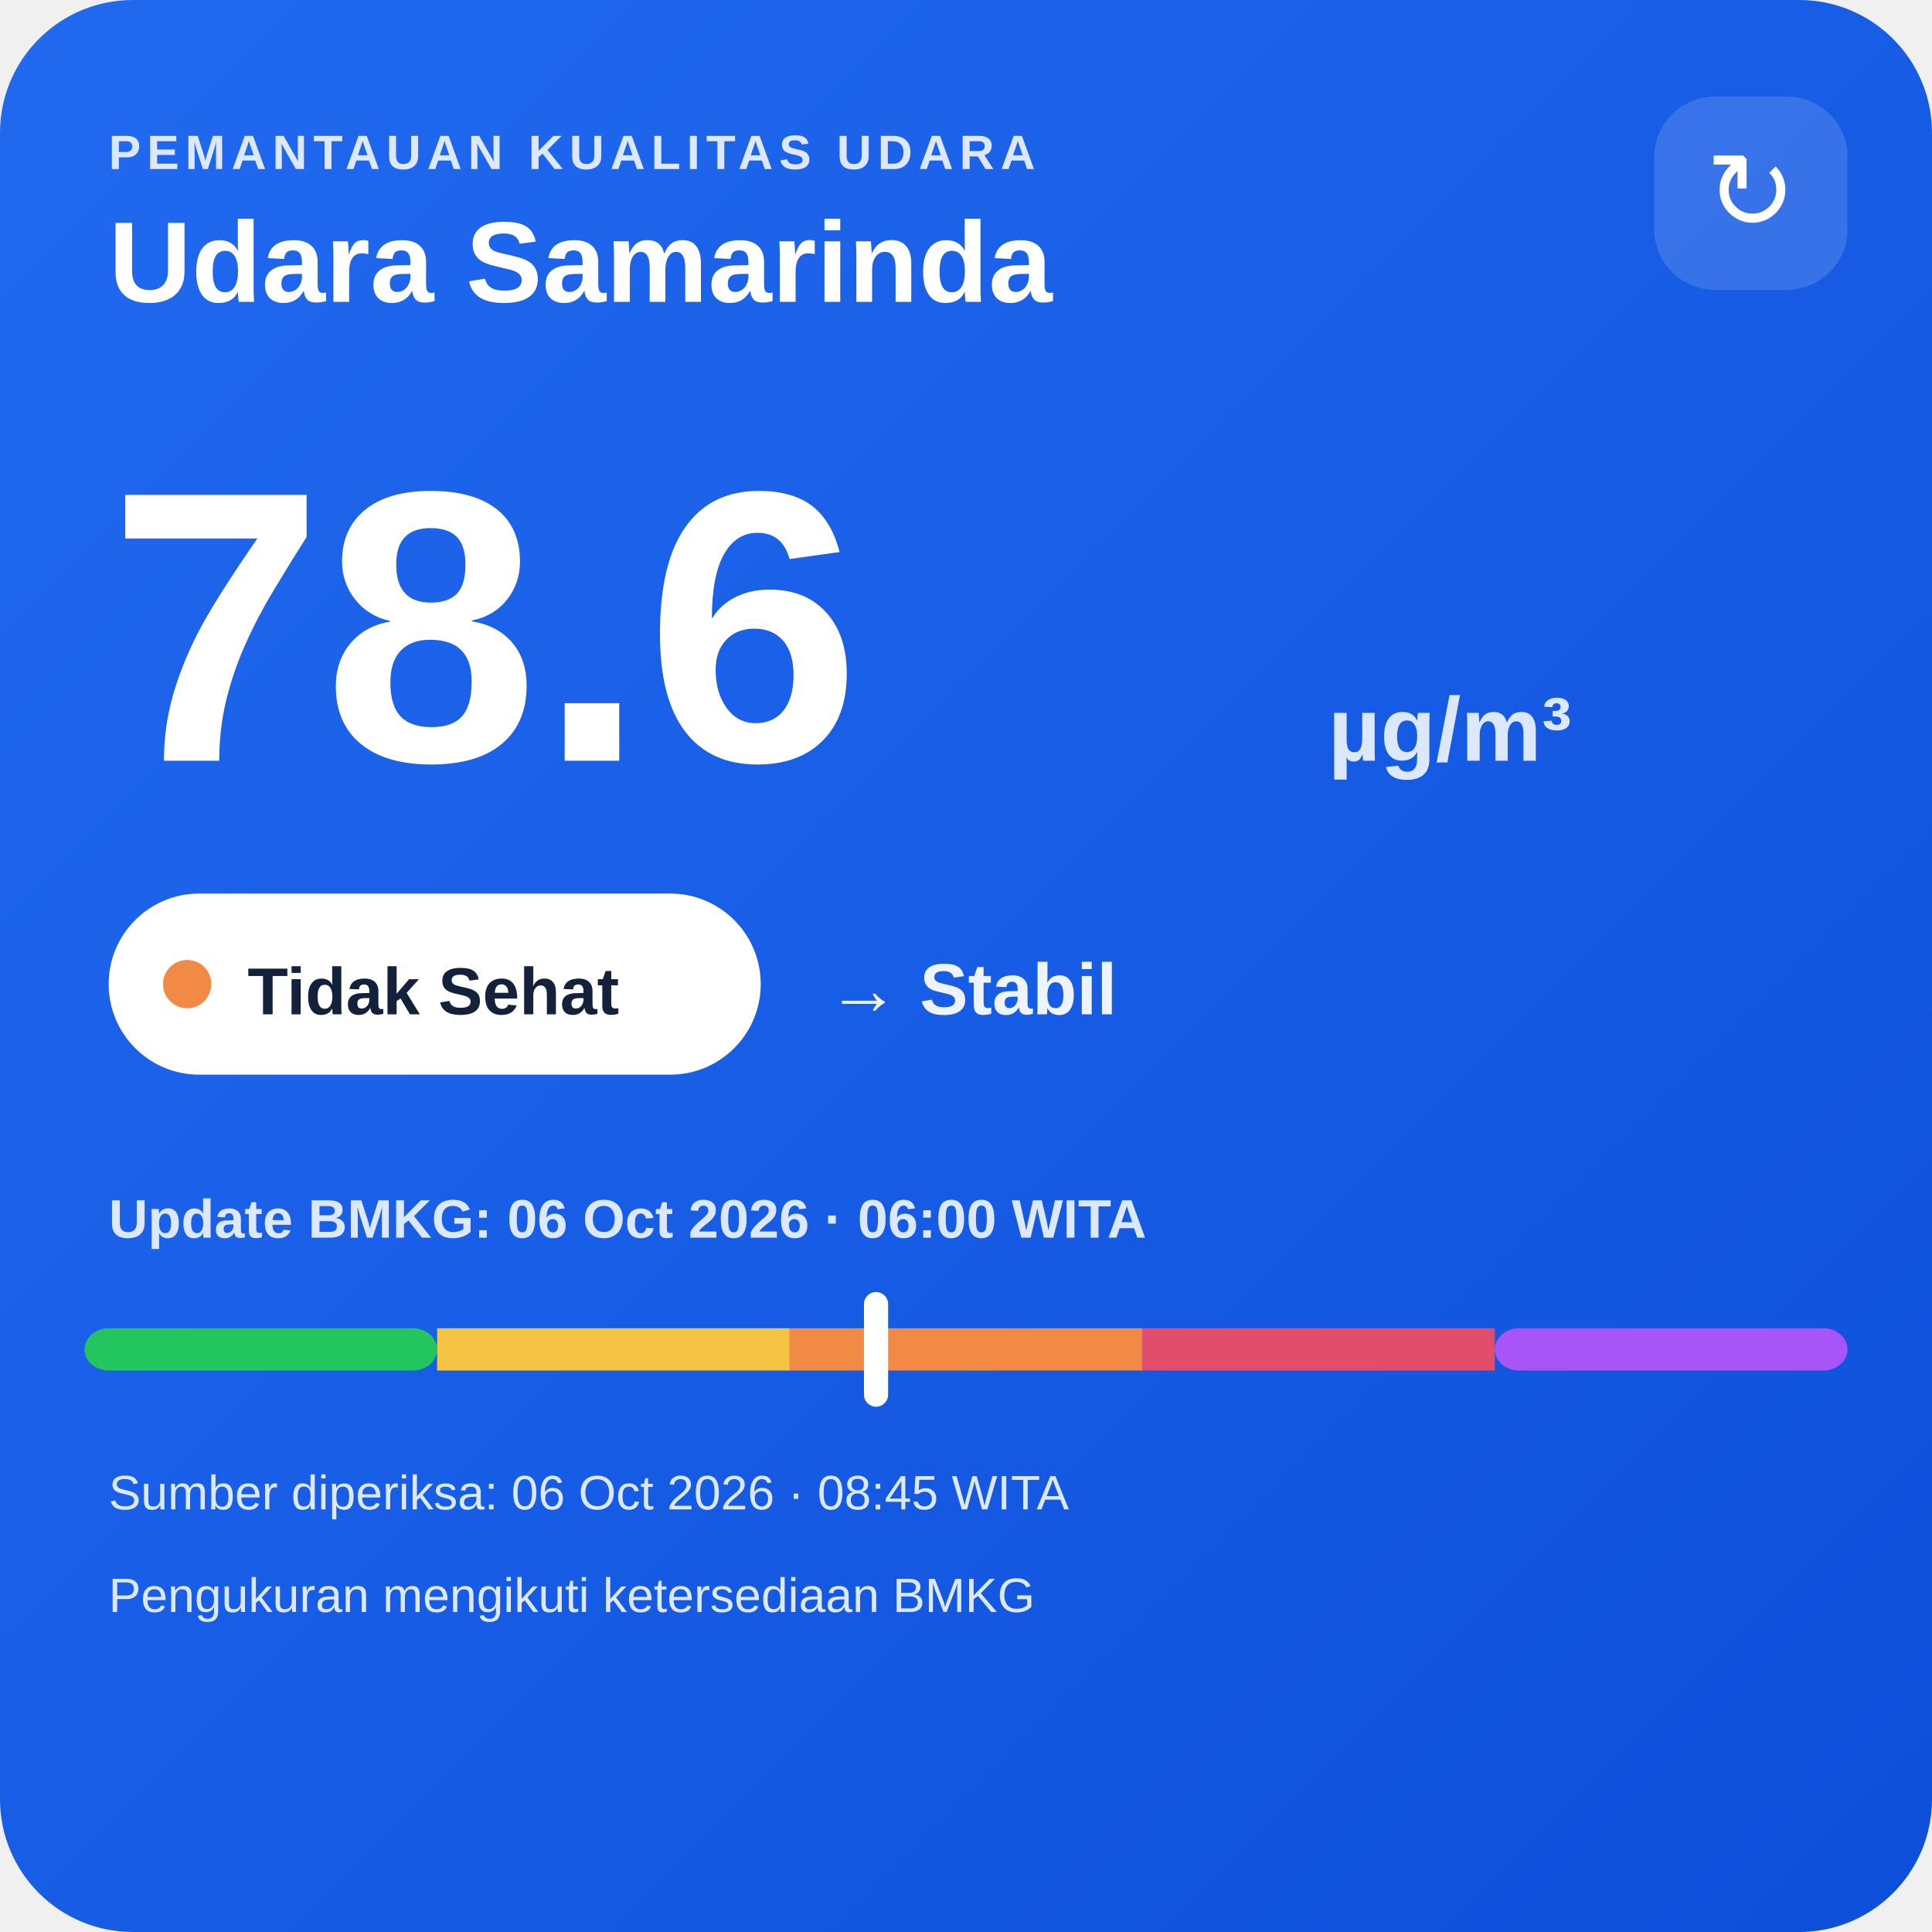
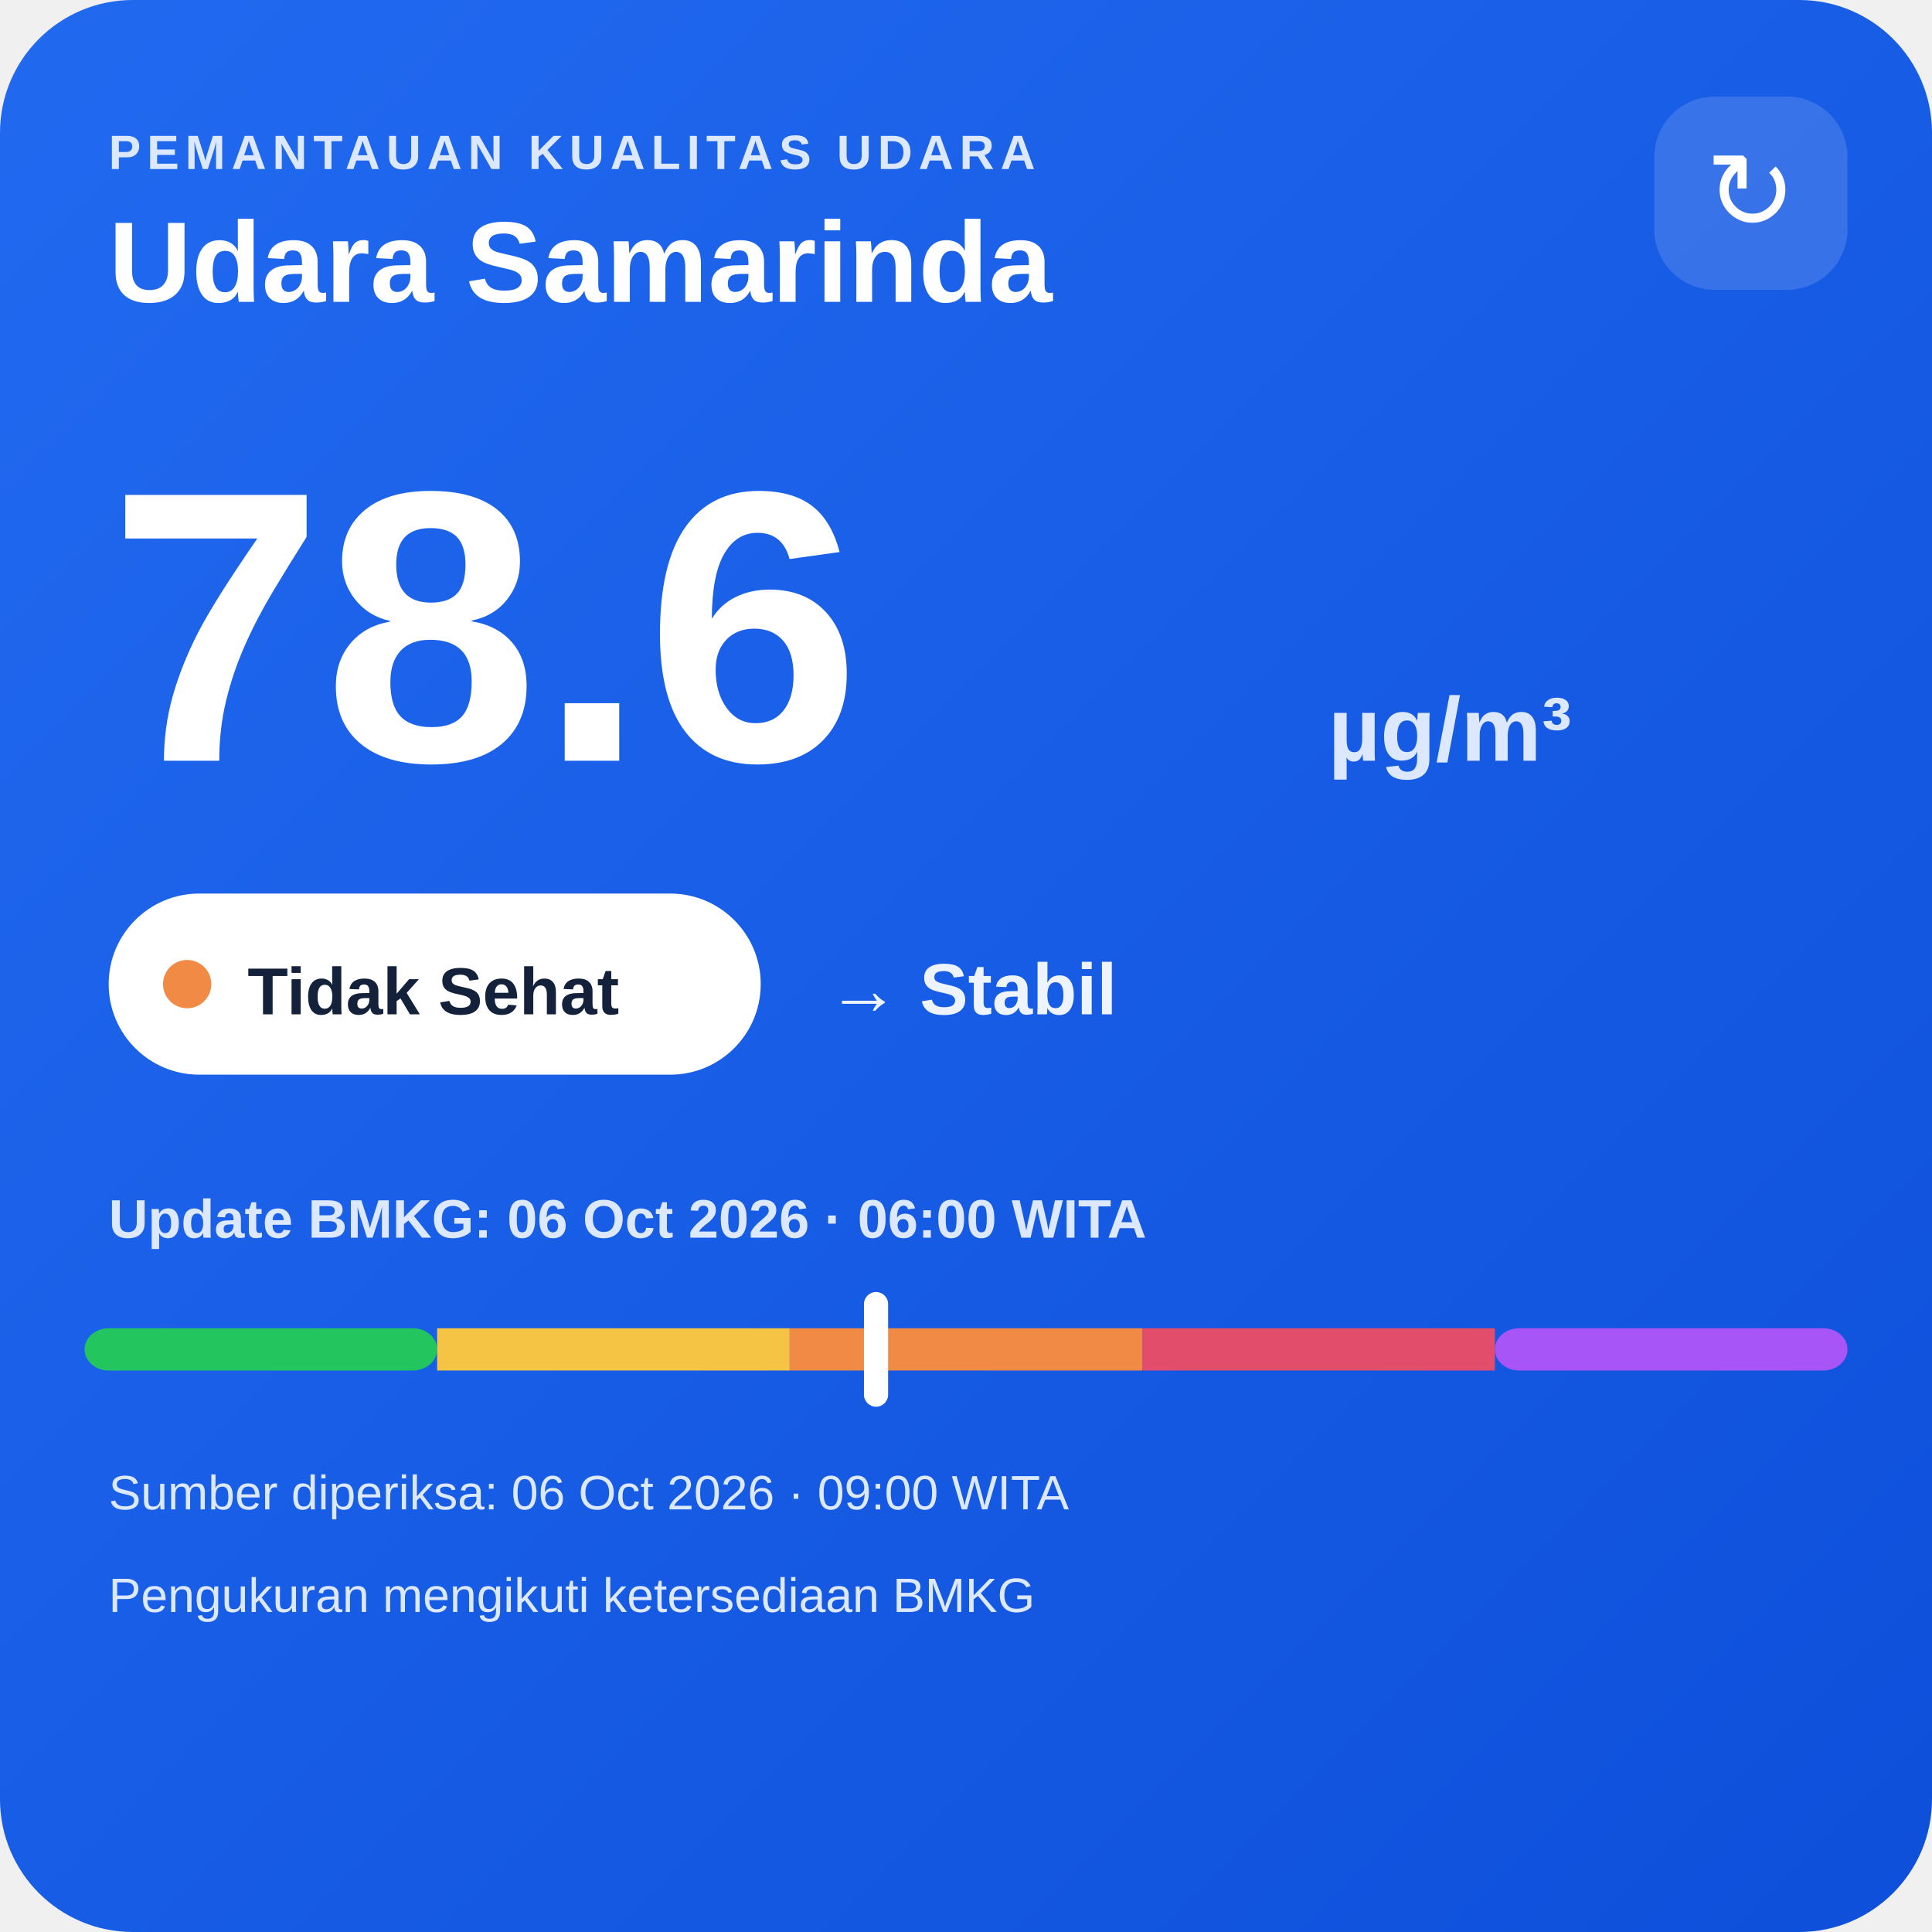
<svg xmlns="http://www.w3.org/2000/svg" width="320" height="320" viewBox="0 0 320 320">
  <defs>
    <linearGradient id="bg" x1="0" y1="0" x2="1" y2="1">
      <stop offset="0" stop-color="#216af0" />
      <stop offset="1" stop-color="#0e4fda" />
    </linearGradient>
  </defs>
  <rect width="320" height="320" rx="22" fill="url(#bg)" />
  <text x="18" y="28" fill="#dce8ff" font-family="Arial,sans-serif" font-size="8" font-weight="700" letter-spacing="1">PEMANTAUAN KUALITAS UDARA</text>
  <text x="18" y="50" fill="#ffffff" font-family="Arial,sans-serif" font-size="19" font-weight="700">Udara Samarinda</text>
  <rect x="274" y="16" width="32" height="32" rx="10" fill="#ffffff" fill-opacity=".14" />
  <text x="290" y="38" text-anchor="middle" fill="#ffffff" font-family="Arial,sans-serif" font-size="18">↻</text>
  <text x="18" y="126" fill="#ffffff" font-family="Arial,sans-serif" font-size="64" font-weight="800">78.6</text>
  <text x="220" y="126" fill="#dce8ff" font-family="Arial,sans-serif" font-size="15" font-weight="700">µg/m³</text>
  <rect x="18" y="148" width="108" height="30" rx="15" fill="#ffffff" />
  <circle cx="31" cy="163" r="4" fill="#f08a45" />
  <text x="41" y="168" fill="#13213a" font-family="Arial,sans-serif" font-size="11" font-weight="700">Tidak Sehat</text>
  <text x="137" y="168" fill="#eef4ff" font-family="Arial,sans-serif" font-size="12" font-weight="700">→ Stabil</text>
  <text x="18" y="205" fill="#dce8ff" font-family="Arial,sans-serif" font-size="9" font-weight="700">Update BMKG: 06 Oct 2026 · 06:00 WITA</text>
  <rect x="14" y="220" width="58.4" height="7" rx="4" fill="#22c55e" />
  <rect x="72.4" y="220" width="58.4" height="7" fill="#f6c445" />
  <rect x="130.8" y="220" width="58.4" height="7" fill="#f08a45" />
  <rect x="189.2" y="220" width="58.4" height="7" fill="#e24d6b" />
  <rect x="247.6" y="220" width="58.4" height="7" rx="4" fill="#a855f7" />
  <rect x="143.1" y="214" width="4" height="19" rx="2" fill="#ffffff" />
-   <text x="18" y="250" fill="#dce8ff" font-family="Arial,sans-serif" font-size="8">Sumber diperiksa: 06 Oct 2026 · 08:45 WITA</text>
+   <text x="18" y="250" fill="#dce8ff" font-family="Arial,sans-serif" font-size="8">Sumber diperiksa: 06 Oct 2026 · 09:00 WITA</text>
  <text x="18" y="267" fill="#dce8ff" font-family="Arial,sans-serif" font-size="8">Pengukuran mengikuti ketersediaan BMKG</text>
</svg>
